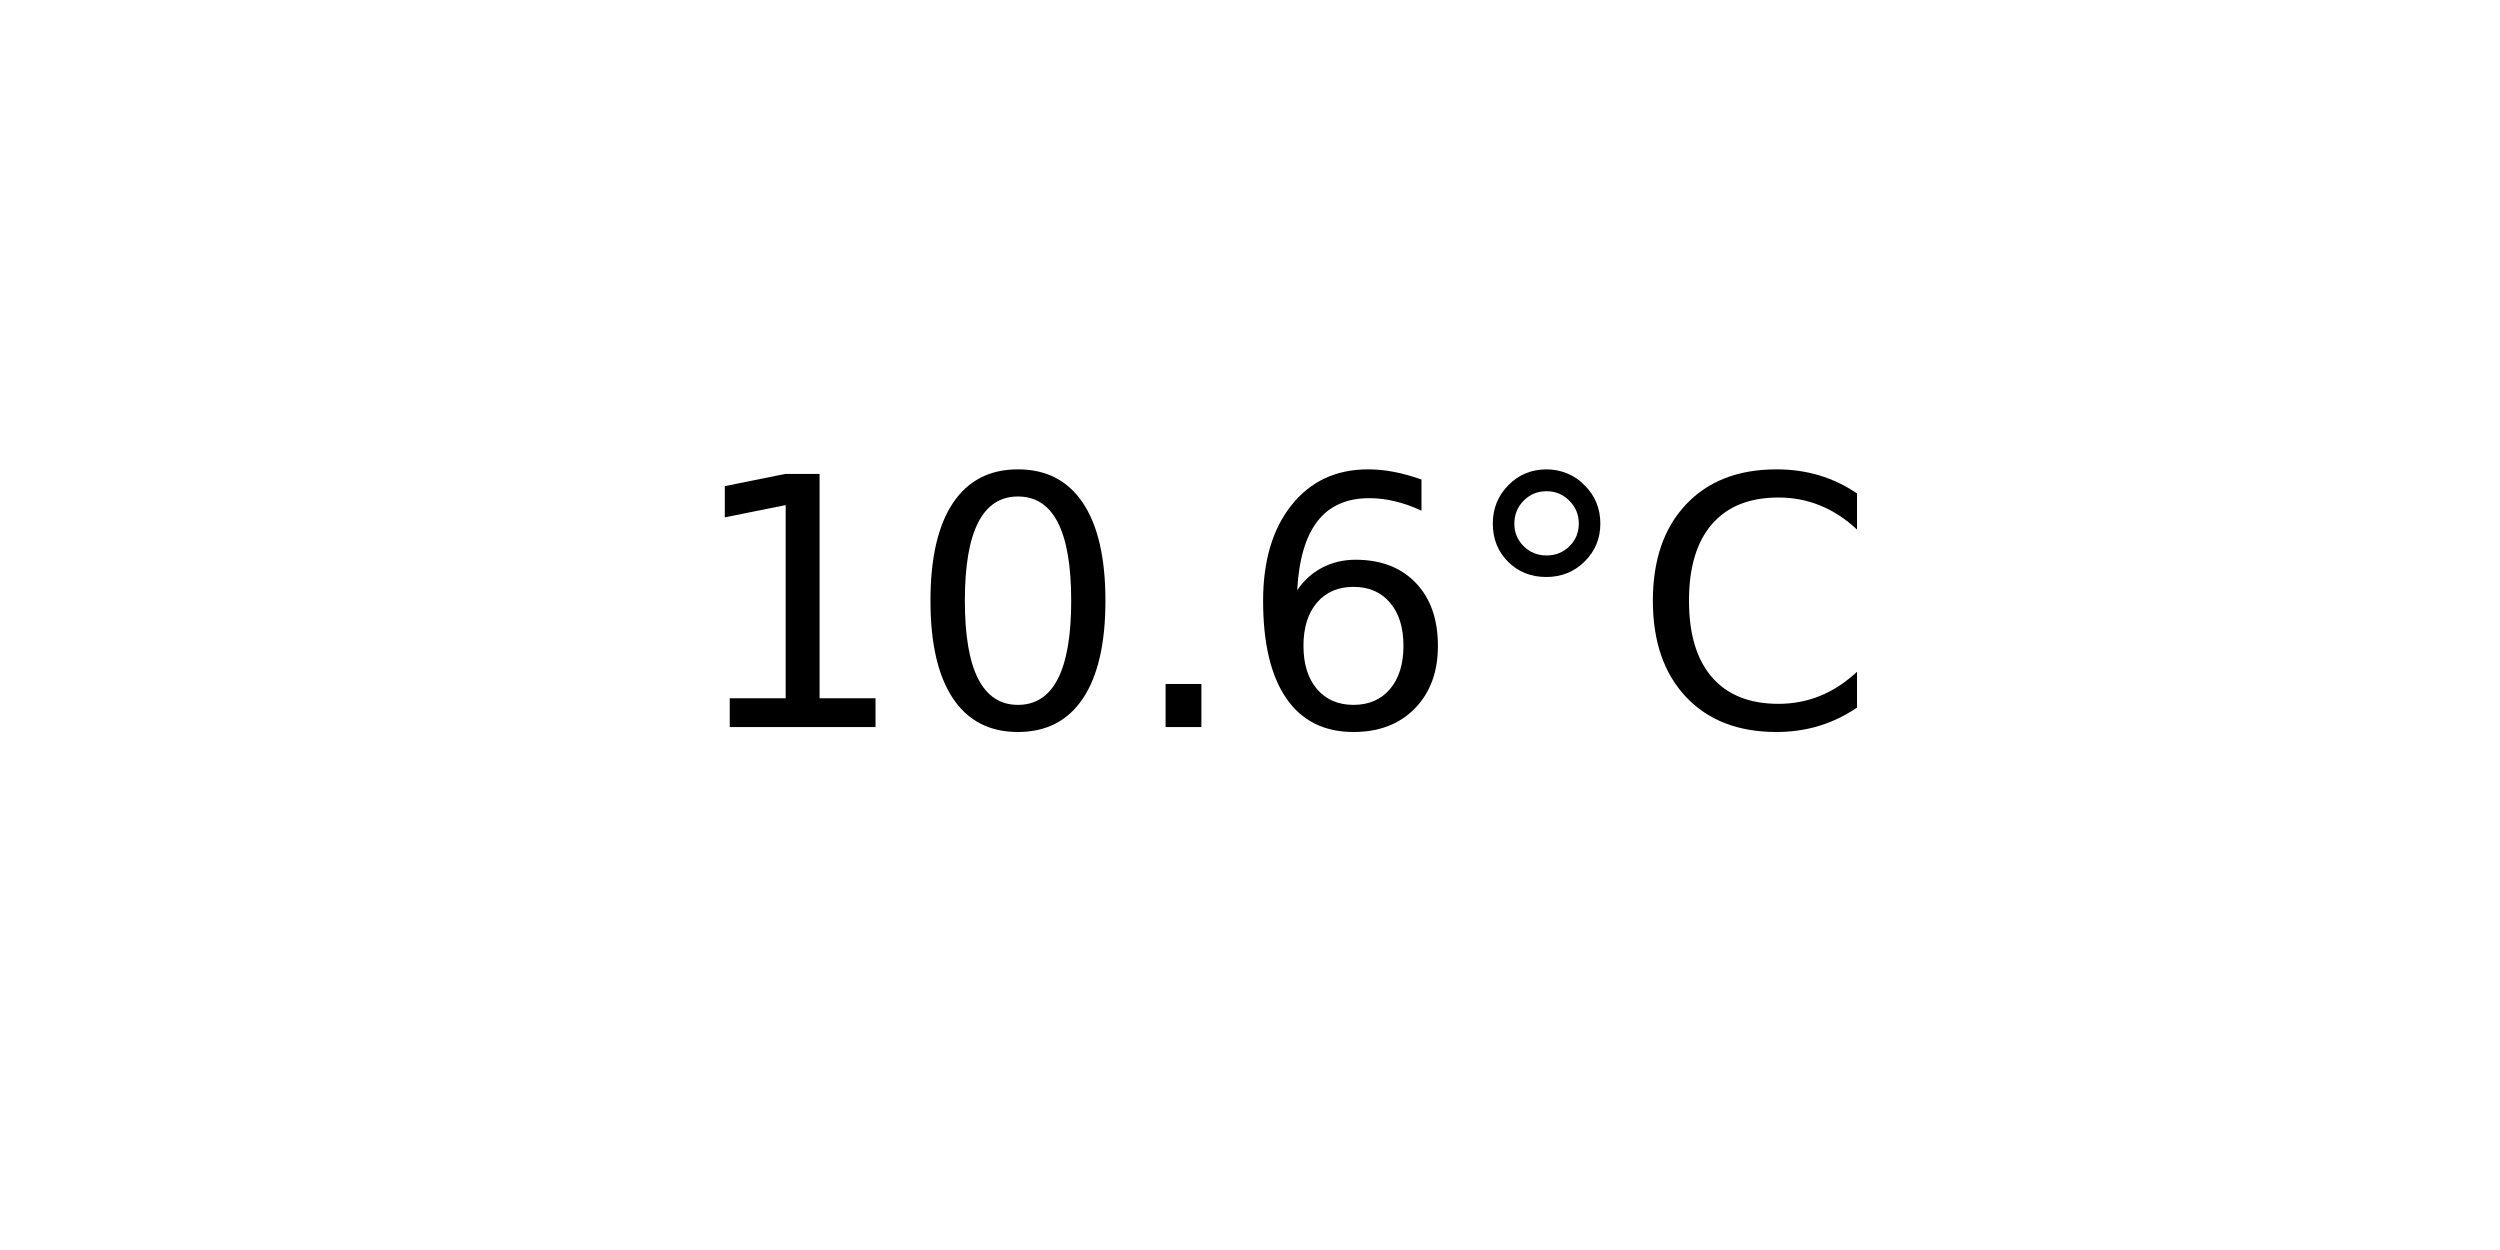
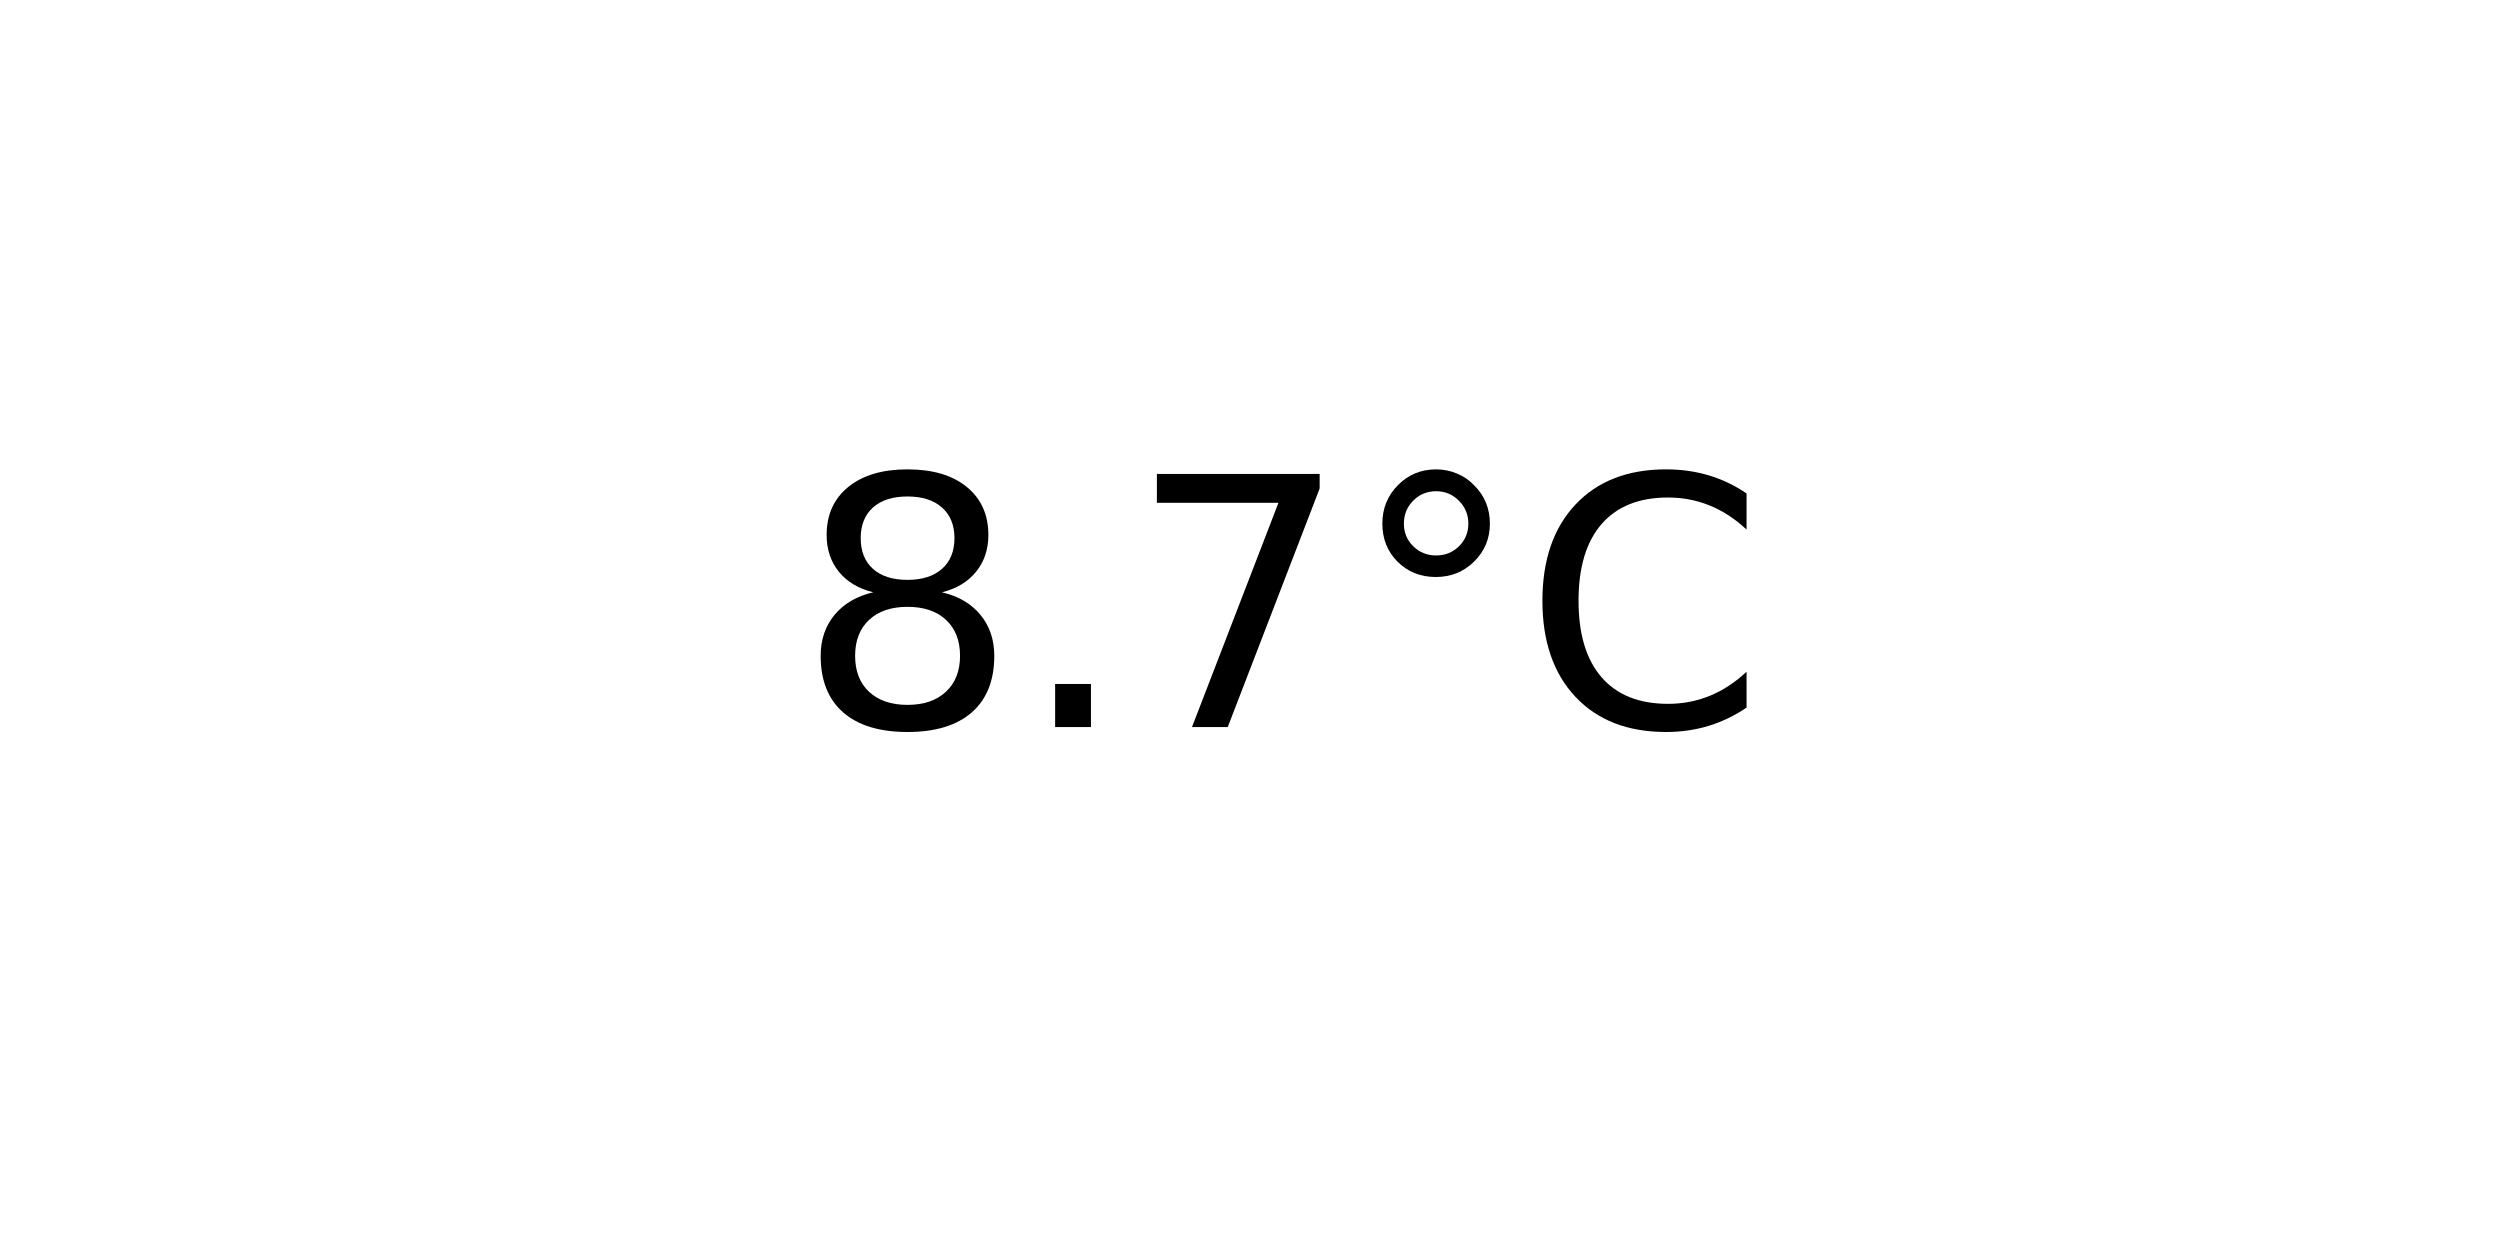
<svg xmlns="http://www.w3.org/2000/svg" xmlns:xlink="http://www.w3.org/1999/xlink" width="72pt" height="36pt" viewBox="0 0 72 36" version="1.1">
  <defs>
    <style type="text/css">*{stroke-linejoin: round; stroke-linecap: butt}</style>
  </defs>
  <g id="figure_1">
    <g id="axes_1">
      <g id="text_1">
-         <g transform="translate(19.77578 20.93937) scale(0.1 -0.1)">
+         <g transform="translate(22.95703 20.93937) scale(0.1 -0.1)">
          <defs>
-             <path id="DejaVuSans-31" d="M 794 531  L 1825 531  L 1825 4091  L 703 3866  L 703 4441  L 1819 4666  L 2450 4666  L 2450 531  L 3481 531  L 3481 0  L 794 0  L 794 531  z " transform="scale(0.015625)" />
-             <path id="DejaVuSans-30" d="M 2034 4250  Q 1547 4250 1301 3770  Q 1056 3291 1056 2328  Q 1056 1369 1301 889  Q 1547 409 2034 409  Q 2525 409 2770 889  Q 3016 1369 3016 2328  Q 3016 3291 2770 3770  Q 2525 4250 2034 4250  z M 2034 4750  Q 2819 4750 3233 4129  Q 3647 3509 3647 2328  Q 3647 1150 3233 529  Q 2819 -91 2034 -91  Q 1250 -91 836 529  Q 422 1150 422 2328  Q 422 3509 836 4129  Q 1250 4750 2034 4750  z " transform="scale(0.015625)" />
+             <path id="DejaVuSans-38" d="M 2034 2216  Q 1584 2216 1326 1975  Q 1069 1734 1069 1313  Q 1069 891 1326 650  Q 1584 409 2034 409  Q 2484 409 2743 651  Q 3003 894 3003 1313  Q 3003 1734 2745 1975  Q 2488 2216 2034 2216  z M 1403 2484  Q 997 2584 770 2862  Q 544 3141 544 3541  Q 544 4100 942 4425  Q 1341 4750 2034 4750  Q 2731 4750 3128 4425  Q 3525 4100 3525 3541  Q 3525 3141 3298 2862  Q 3072 2584 2669 2484  Q 3125 2378 3379 2068  Q 3634 1759 3634 1313  Q 3634 634 3220 271  Q 2806 -91 2034 -91  Q 1263 -91 848 271  Q 434 634 434 1313  Q 434 1759 690 2068  Q 947 2378 1403 2484  z M 1172 3481  Q 1172 3119 1398 2916  Q 1625 2713 2034 2713  Q 2441 2713 2670 2916  Q 2900 3119 2900 3481  Q 2900 3844 2670 4047  Q 2441 4250 2034 4250  Q 1625 4250 1398 4047  Q 1172 3844 1172 3481  z " transform="scale(0.015625)" />
            <path id="DejaVuSans-2e" d="M 684 794  L 1344 794  L 1344 0  L 684 0  L 684 794  z " transform="scale(0.015625)" />
-             <path id="DejaVuSans-36" d="M 2113 2584  Q 1688 2584 1439 2293  Q 1191 2003 1191 1497  Q 1191 994 1439 701  Q 1688 409 2113 409  Q 2538 409 2786 701  Q 3034 994 3034 1497  Q 3034 2003 2786 2293  Q 2538 2584 2113 2584  z M 3366 4563  L 3366 3988  Q 3128 4100 2886 4159  Q 2644 4219 2406 4219  Q 1781 4219 1451 3797  Q 1122 3375 1075 2522  Q 1259 2794 1537 2939  Q 1816 3084 2150 3084  Q 2853 3084 3261 2657  Q 3669 2231 3669 1497  Q 3669 778 3244 343  Q 2819 -91 2113 -91  Q 1303 -91 875 529  Q 447 1150 447 2328  Q 447 3434 972 4092  Q 1497 4750 2381 4750  Q 2619 4750 2861 4703  Q 3103 4656 3366 4563  z " transform="scale(0.015625)" />
+             <path id="DejaVuSans-37" d="M 525 4666  L 3525 4666  L 3525 4397  L 1831 0  L 1172 0  L 2766 4134  L 525 4134  L 525 4666  z " transform="scale(0.015625)" />
            <path id="DejaVuSans-b0" d="M 1600 4347  Q 1350 4347 1178 4173  Q 1006 4000 1006 3750  Q 1006 3503 1178 3333  Q 1350 3163 1600 3163  Q 1850 3163 2022 3333  Q 2194 3503 2194 3750  Q 2194 3997 2020 4172  Q 1847 4347 1600 4347  z M 1600 4750  Q 1800 4750 1984 4673  Q 2169 4597 2303 4453  Q 2447 4313 2519 4134  Q 2591 3956 2591 3750  Q 2591 3338 2302 3052  Q 2013 2766 1594 2766  Q 1172 2766 890 3047  Q 609 3328 609 3750  Q 609 4169 896 4459  Q 1184 4750 1600 4750  z " transform="scale(0.015625)" />
            <path id="DejaVuSans-43" d="M 4122 4306  L 4122 3641  Q 3803 3938 3442 4084  Q 3081 4231 2675 4231  Q 1875 4231 1450 3742  Q 1025 3253 1025 2328  Q 1025 1406 1450 917  Q 1875 428 2675 428  Q 3081 428 3442 575  Q 3803 722 4122 1019  L 4122 359  Q 3791 134 3420 21  Q 3050 -91 2638 -91  Q 1578 -91 968 557  Q 359 1206 359 2328  Q 359 3453 968 4101  Q 1578 4750 2638 4750  Q 3056 4750 3426 4639  Q 3797 4528 4122 4306  z " transform="scale(0.015625)" />
          </defs>
-           <use xlink:href="#DejaVuSans-31" />
-           <use xlink:href="#DejaVuSans-30" x="63.623" />
-           <use xlink:href="#DejaVuSans-2e" x="127.246" />
-           <use xlink:href="#DejaVuSans-36" x="159.033" />
-           <use xlink:href="#DejaVuSans-b0" x="222.656" />
-           <use xlink:href="#DejaVuSans-43" x="272.656" />
+           <use xlink:href="#DejaVuSans-38" />
+           <use xlink:href="#DejaVuSans-2e" x="63.623" />
+           <use xlink:href="#DejaVuSans-37" x="95.41" />
+           <use xlink:href="#DejaVuSans-b0" x="159.033" />
+           <use xlink:href="#DejaVuSans-43" x="209.033" />
        </g>
      </g>
    </g>
  </g>
</svg>
